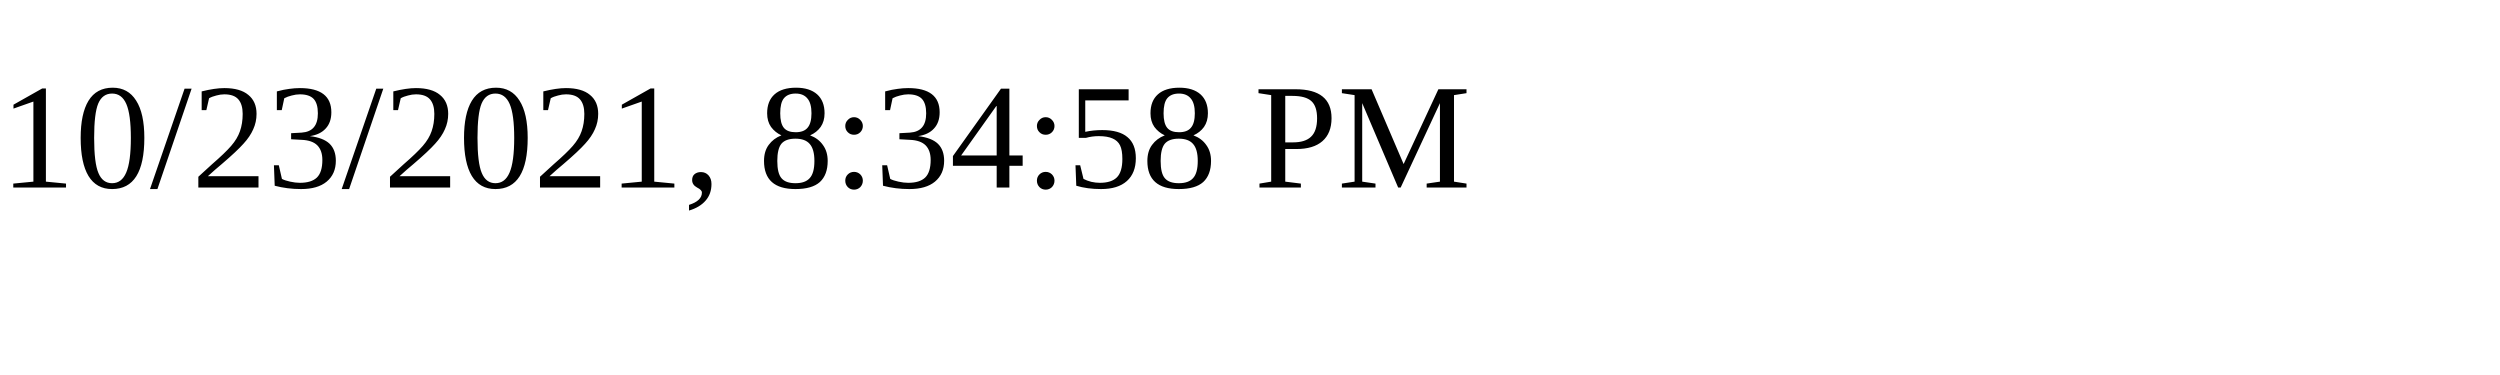
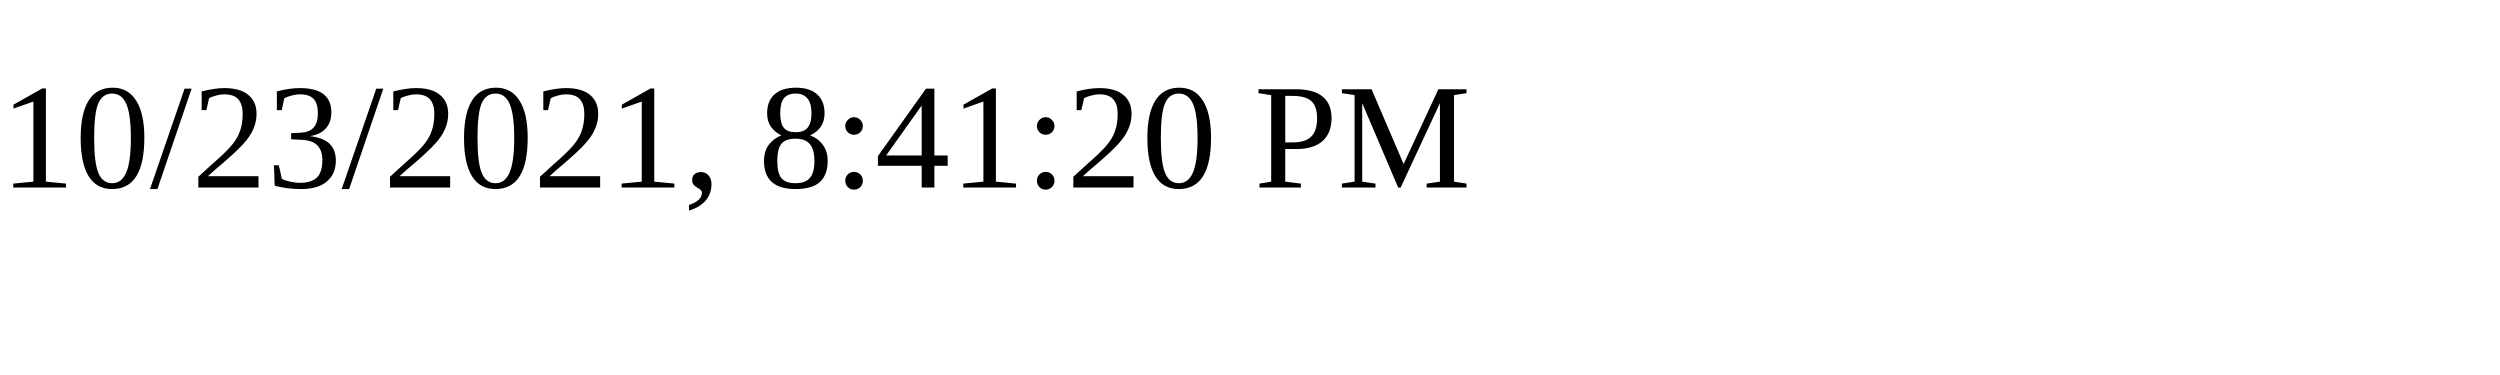
<svg xmlns="http://www.w3.org/2000/svg" height="30" width="200">
-   <text x="0" y="15">10/23/2021, 8:34:58 PM</text>
+   <text x="0" y="15">10/23/2021, 8:41:20 PM</text>
</svg>
